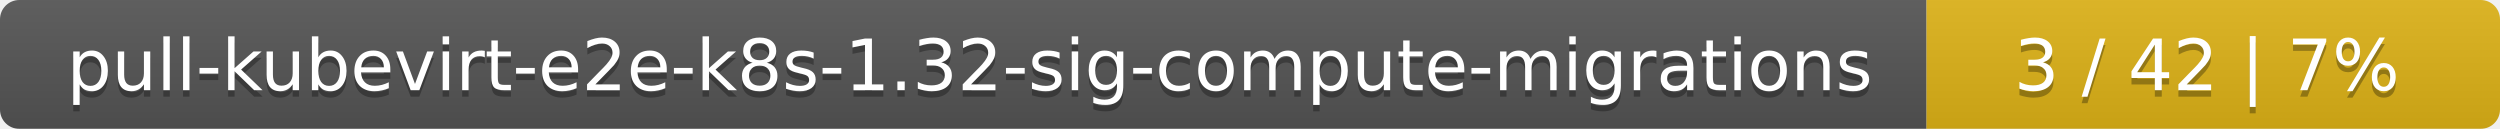
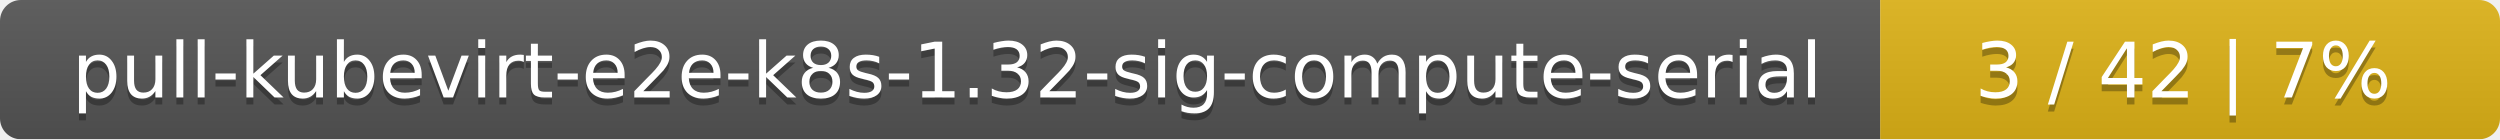
- <svg xmlns="http://www.w3.org/2000/svg" width="388" height="20">
+ <svg xmlns="http://www.w3.org/2000/svg" width="359" height="20">
  <linearGradient id="smooth" x2="0" y2="100%">
    <stop offset="0" stop-color="#bbb" stop-opacity=".1" />
    <stop offset="1" stop-opacity=".1" />
  </linearGradient>
  <mask id="round">
-     <rect width="388" height="20" rx="3" fill="#fff" />
+     <rect width="359" height="20" rx="3" fill="#fff" />
  </mask>
  <g mask="url(#round)">
-     <rect width="299" height="20" fill="#555" />
-     <rect x="299" width="89" height="20" fill="#dfb317" />
-     <rect width="388" height="20" fill="url(#smooth)" />
+     <rect width="270" height="20" fill="#555" />
+     <rect x="270" width="89" height="20" fill="#dfb317" />
+     <rect width="359" height="20" fill="url(#smooth)" />
  </g>
  <g fill="#fff" text-anchor="middle" font-family="DejaVu Sans,Verdana,Geneva,sans-serif" font-size="11">
-     <text x="150.5" y="15" fill="#010101" fill-opacity=".3">pull-kubevirt-e2e-k8s-1.32-sig-compute-migrations</text>
-     <text x="150.5" y="14">pull-kubevirt-e2e-k8s-1.32-sig-compute-migrations</text>
-     <text x="342.5" y="15" fill="#010101" fill-opacity=".3">3 / 42    |    7%</text>
-     <text x="342.5" y="14">3 / 42    |    7%</text>
+     <text x="136" y="15" fill="#010101" fill-opacity=".3">pull-kubevirt-e2e-k8s-1.32-sig-compute-serial</text>
+     <text x="136" y="14">pull-kubevirt-e2e-k8s-1.32-sig-compute-serial</text>
+     <text x="313.5" y="15" fill="#010101" fill-opacity=".3">3 / 42    |    7%</text>
+     <text x="313.5" y="14">3 / 42    |    7%</text>
  </g>
</svg>
